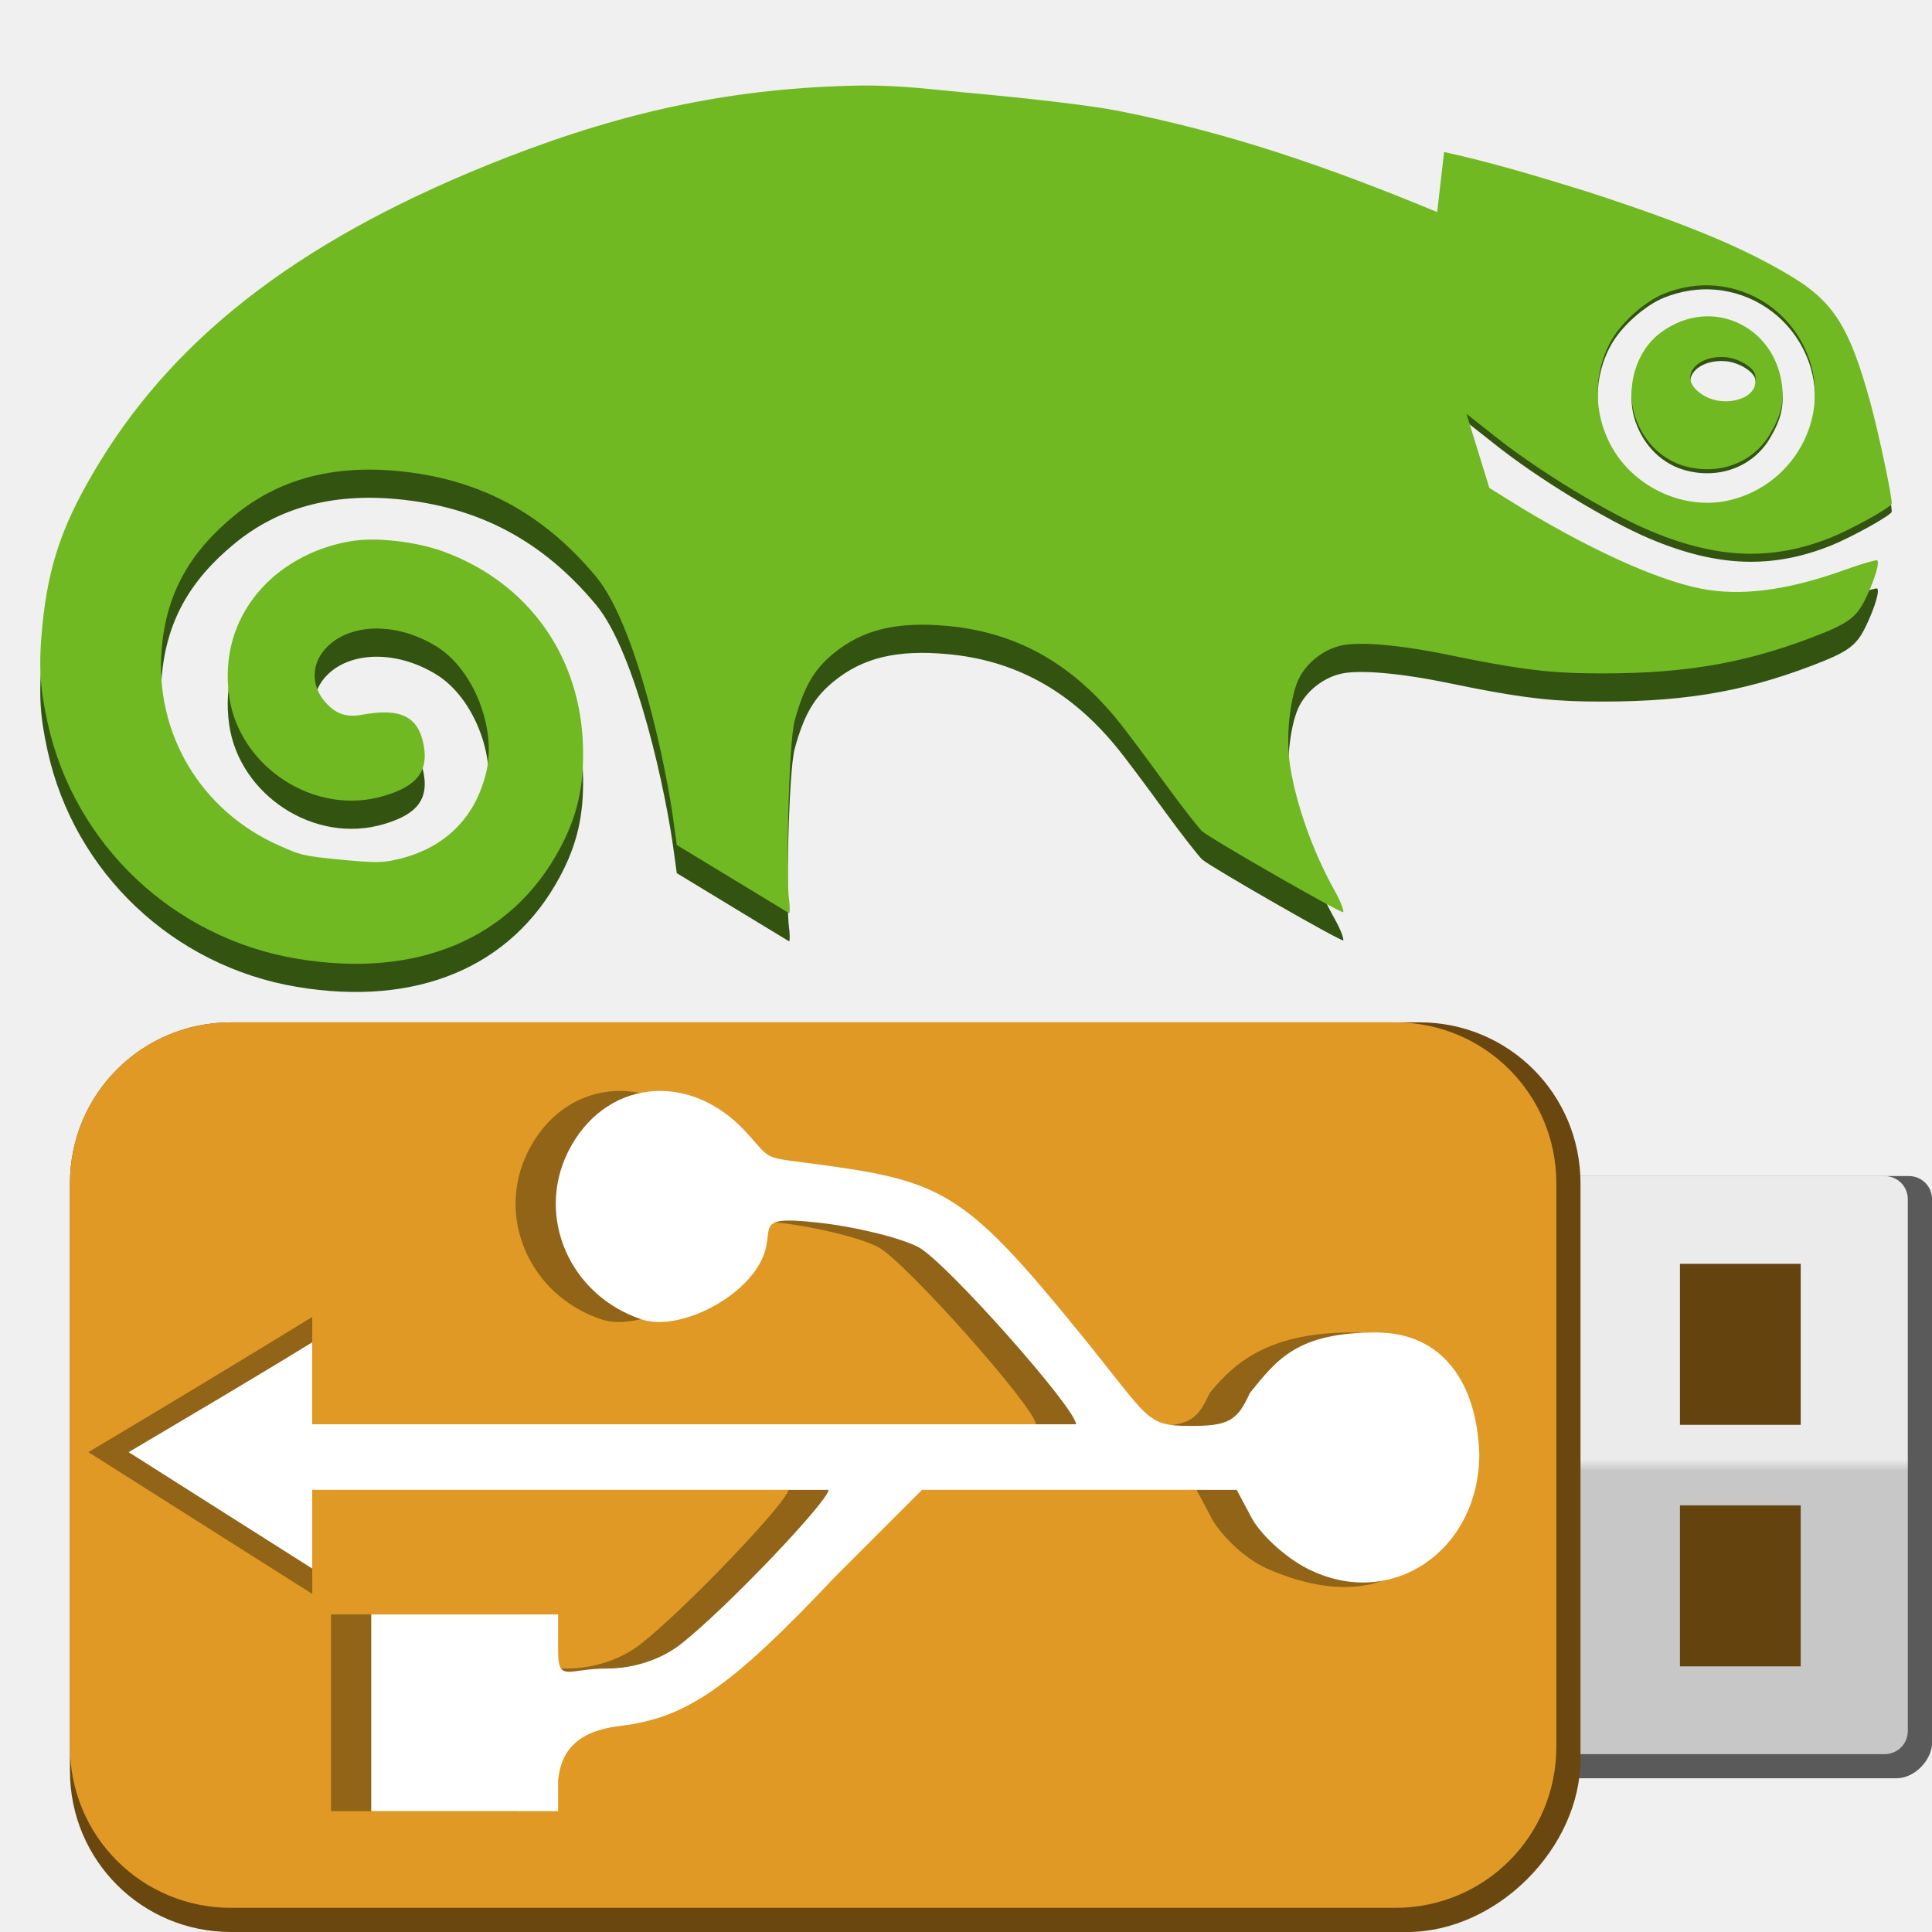
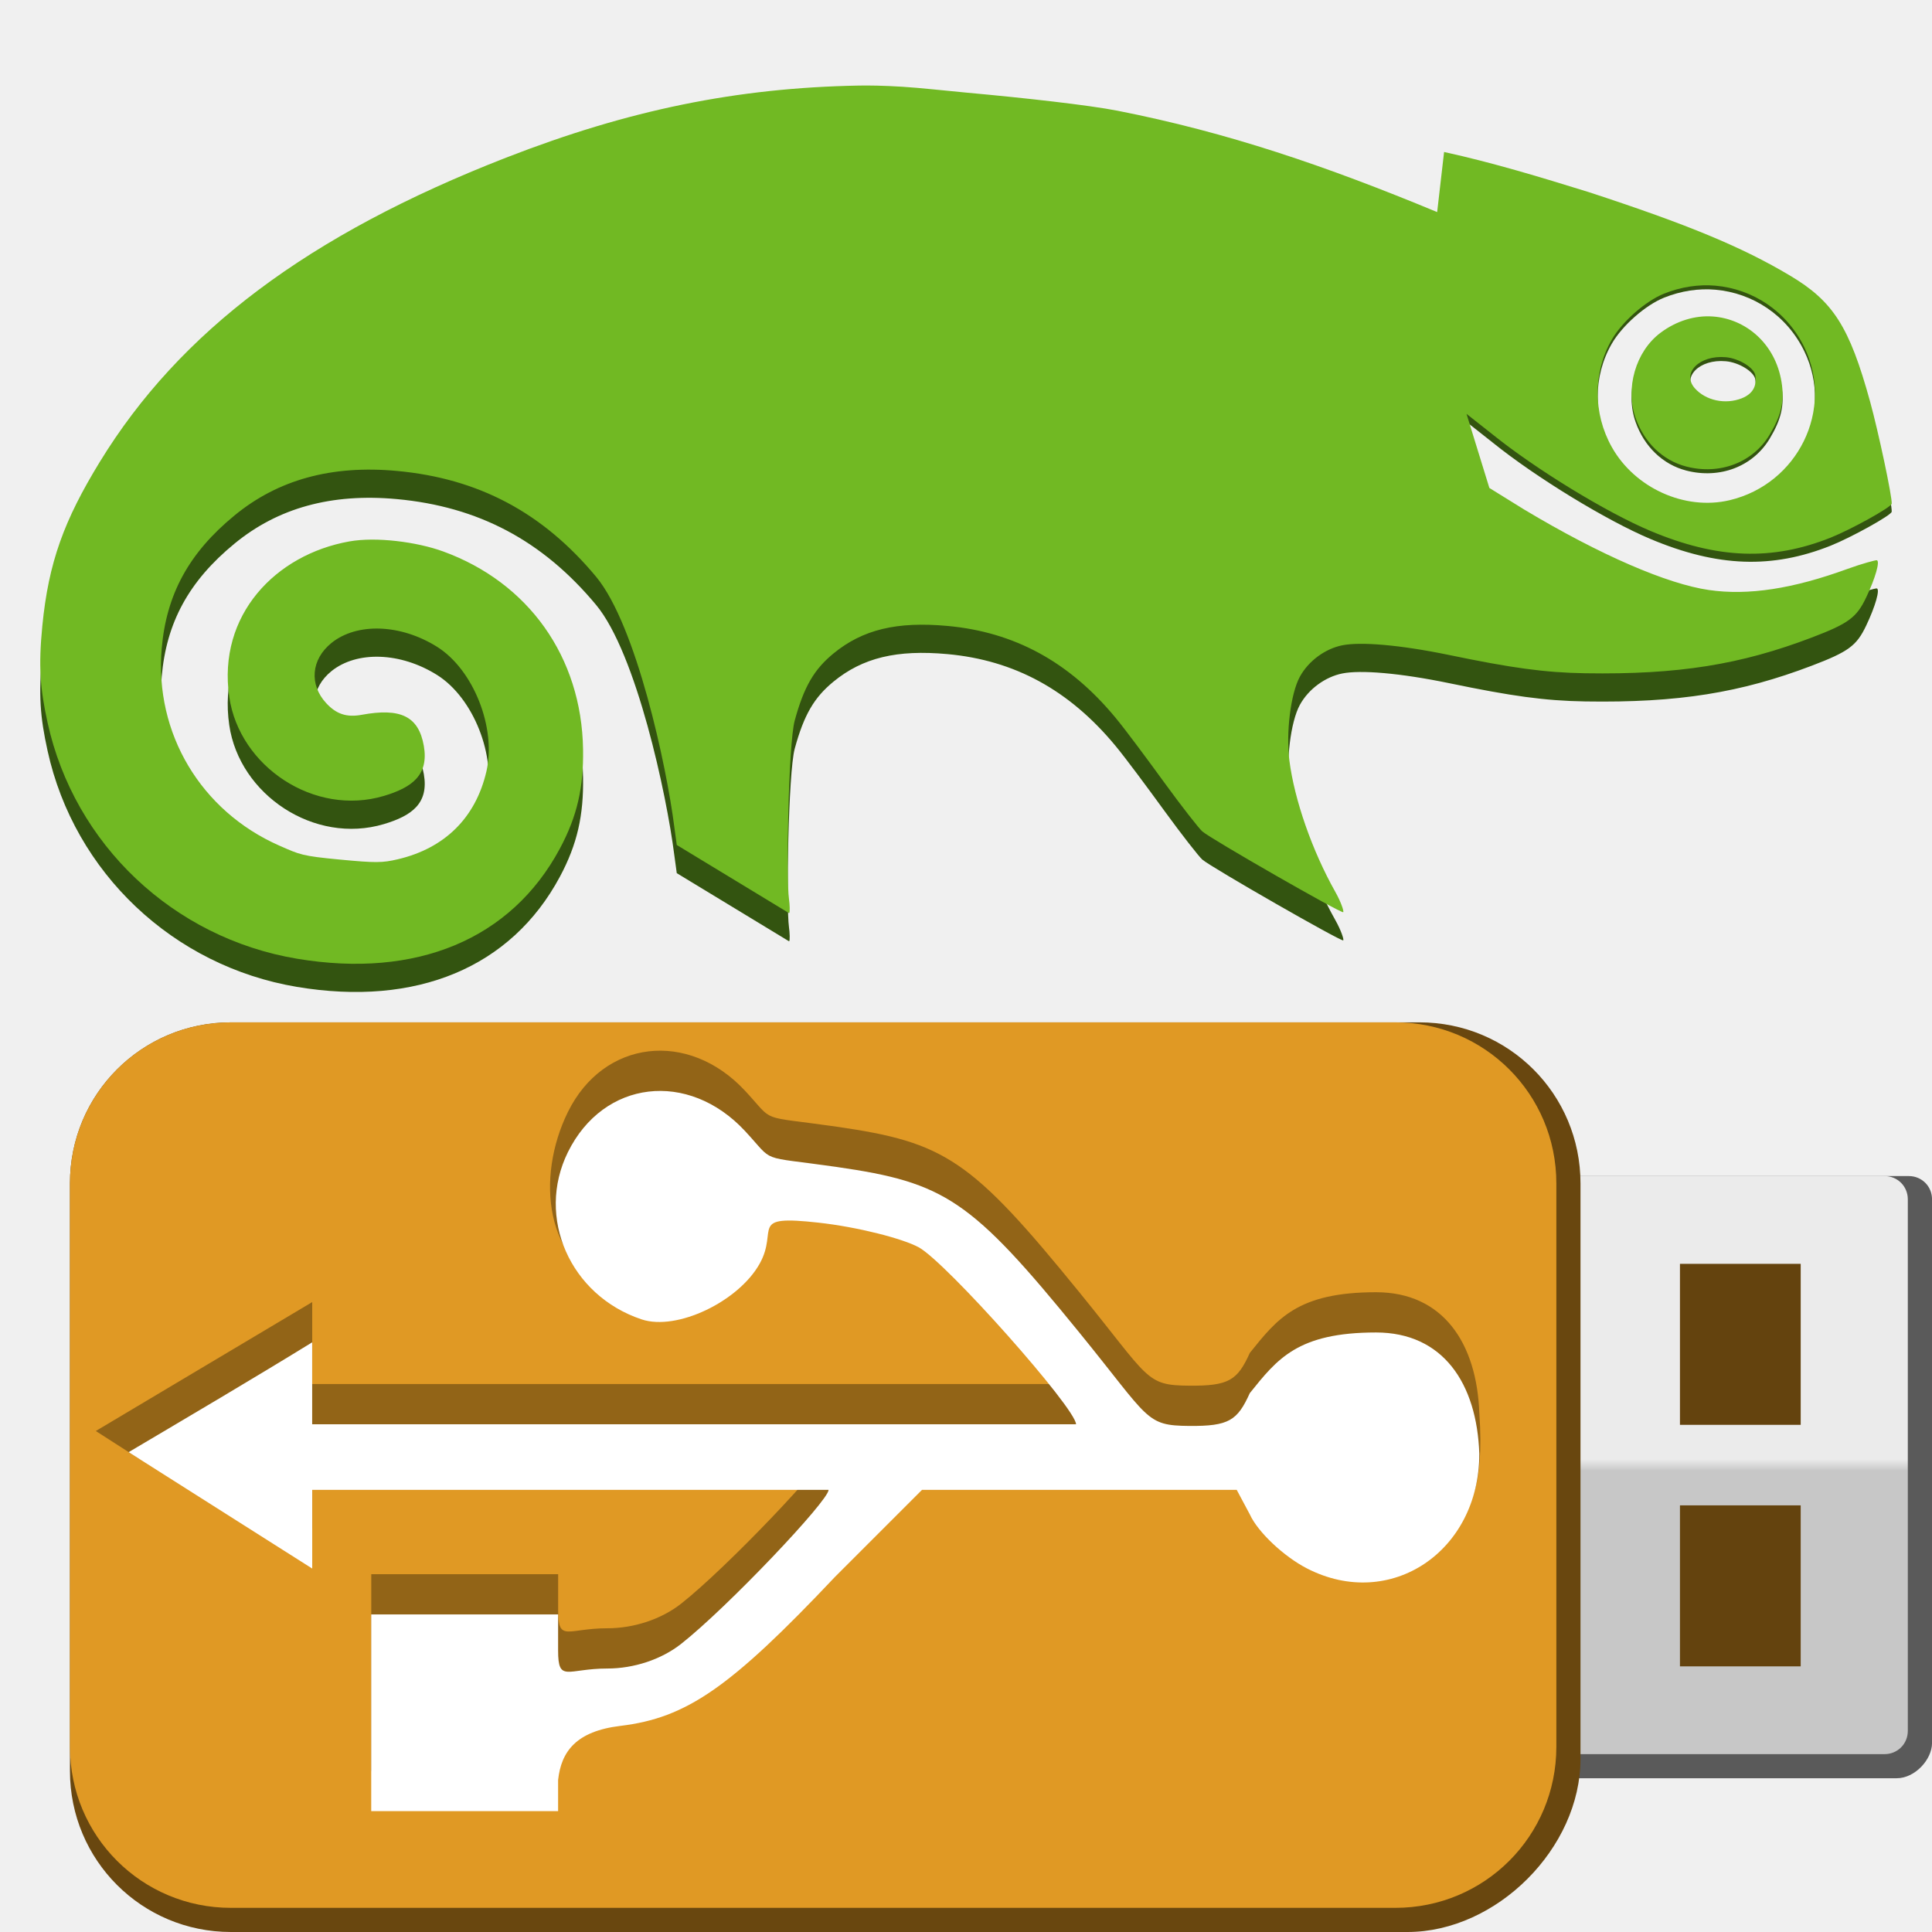
<svg xmlns="http://www.w3.org/2000/svg" xmlns:xlink="http://www.w3.org/1999/xlink" width="48" version="1.1" height="48">
  <defs>
    <linearGradient id="linearGradient9168">
      <stop offset="0" style="stop-color:#ebebeb" />
      <stop offset="0.49" style="stop-color:#ebebeb" />
      <stop offset="0.51" style="stop-color:#c7c7c7" />
      <stop offset="1" style="stop-color:#c7c7c7" />
    </linearGradient>
    <linearGradient gradientTransform="matrix(0,1,1,0,0.737967,12.4)" xlink:href="#linearGradient9168" id="linearGradient9170" y1="38.968" x1="16.819" y2="38.968" x2="31.181" gradientUnits="userSpaceOnUse" />
  </defs>
  <path style="fill:#335410" d="m 22.416,2.855 c -0.466,-0.029 -0.836,-0.034 -1.085,-0.029 -3.019,0.056 -5.705,0.602 -8.758,1.791 -4.92,1.917 -8.116,4.326 -10.095,7.561 -0.886,1.449 -1.272,2.49 -1.427,4.078 -0.098,1.005 -0.054,1.555 0.131,2.397 0.665,3.032 3.127,5.352 6.196,5.866 2.969,0.497 5.322,-0.482 6.53,-2.733 0.438,-0.816 0.593,-1.534 0.578,-2.472 -0.037,-2.295 -1.358,-4.143 -3.477,-4.914 -0.649,-0.236 -1.658,-0.368 -2.327,-0.249 -1.835,0.326 -3.282,1.83 -2.986,3.865 0.251,1.726 2.112,2.975 3.843,2.458 0.691,-0.207 1.119,-0.513 0.991,-1.242 -0.13,-0.743 -0.586,-0.949 -1.543,-0.773 -0.376,0.069 -0.633,-0.018 -0.885,-0.292 -0.422,-0.459 -0.376,-1.084 0.137,-1.496 0.625,-0.501 1.707,-0.475 2.622,0.1 0.905,0.569 1.474,2.017 1.224,3.094 -0.268,1.156 -1.039,1.91 -2.2,2.183 -0.387,0.091 -0.553,0.092 -1.439,0.008 -0.95,-0.09 -0.993,-0.121 -1.511,-0.349 -1.943,-0.858 -3.099,-2.788 -2.917,-4.898 0.115,-1.333 0.666,-2.366 1.812,-3.306 1.077,-0.884 2.406,-1.253 4.03,-1.103 2.019,0.186 3.617,1.026 4.95,2.629 1.003,1.207 1.753,4.72 1.941,6.202 l .063,.462 2.791,1.694 c 0.025,-0.019 0.016,-0.215 -0.003,-0.351 -0.073,-0.513 -0.016,-3.85 0.142,-4.432 0.23,-0.847 0.486,-1.276 0.96,-1.666 0.73,-0.6 1.581,-0.801 2.834,-0.687 1.667,0.152 3.027,0.892 4.175,2.278 0.258,0.311 0.795,1.037 1.219,1.62 0.424,0.583 0.858,1.138 0.941,1.209 0.233,0.198 3.453,2.043 3.499,2.005 0.022,-0.019 -0.053,-0.25 -0.199,-0.509 -0.571,-1.015 -1.013,-2.277 -1.139,-3.261 -0.086,-0.673 0.028,-1.655 0.261,-2.081 0.219,-0.399 0.636,-0.696 1.054,-0.78 0.448,-0.09 1.414,-0.016 2.678,0.246 1.516,0.314 2.344,0.433 3.361,0.449 2.317,0.037 3.862,-0.217 5.623,-0.887 0.921,-0.35 1.117,-0.5 1.354,-0.998 0.227,-0.474 0.353,-0.915 0.26,-0.923 -0.033,-0.003 -0.36,0.083 -0.721,0.214 -1.354,0.494 -2.466,0.168 -3.451,0.025 -1.023,-0.149 -2.677,-0.855 -4.587,-2 l -.863,-.535 -.568,-1.841 .654,.516 c 1.071,0.863 2.827,1.935 3.919,2.394 1.668,0.701 3.026,0.743 4.475,0.165 0.51,-0.204 1.508,-0.756 1.516,-0.843 0.015,-0.164 -0.332,-1.893 -0.538,-2.64 -0.515,-1.868 -0.919,-2.491 -1.992,-3.129 -1.191,-0.709 -2.529,-0.665 -5,-1.473 -1.184,-0.367 -2.38,-0.731 -3.591,-0.996 l -.172,1.493 c -2.773,-1.15 -5.203,-1.979 -7.941,-2.518 -0.708,-0.139 -2.295,-0.317 -3.747,-0.449 -0.565,-0.052 -1.134,-0.118 -1.6,-0.147 z  m 20.206,4.343 c 0.922,0.082 1.773,0.631 2.209,1.536 0.743,1.543 -0.164,3.39 -1.857,3.793 -1.117,0.266 -2.362,-0.307 -2.93,-1.321 -0.466,-0.832 -0.469,-1.854 0,-2.666 0.266,-0.461 0.848,-0.964 1.298,-1.144 0.424,-0.17 0.862,-0.235 1.281,-0.198 z  m -.07,.765 c -0.433,-0.031 -0.898,0.104 -1.3,0.407 -0.615,0.461 -0.878,1.38 -0.615,2.118 0.215,0.606 0.672,1.051 1.258,1.203 0.83,0.215 1.655,-0.097 2.072,-0.792 0.285,-0.475 0.372,-0.826 0.295,-1.306 -0.153,-0.952 -0.883,-1.572 -1.71,-1.63 z  m .328,1.012 c 0.32,0.029 0.7,0.256 0.73,0.453 0.042,0.268 -0.067,0.459 -0.333,0.566 -0.411,0.164 -0.9,0.057 -1.17,-0.248 -0.332,-0.376 0.114,-0.832 0.772,-0.771 Z " />
  <path style="fill:#71b923" d="m 22.416,2.155 c -0.466,-0.029 -0.836,-0.034 -1.085,-0.029 -3.019,0.056 -5.705,0.602 -8.758,1.791 -4.92,1.917 -8.116,4.326 -10.095,7.561 -0.886,1.449 -1.272,2.49 -1.427,4.078 -0.098,1.005 -0.054,1.555 0.131,2.397 0.665,3.032 3.127,5.352 6.196,5.866 2.969,0.497 5.322,-0.482 6.53,-2.733 0.438,-0.816 0.593,-1.534 0.578,-2.472 -0.037,-2.295 -1.358,-4.143 -3.477,-4.914 -0.649,-0.236 -1.658,-0.368 -2.327,-0.249 -1.835,0.326 -3.282,1.83 -2.986,3.865 0.251,1.726 2.112,2.975 3.843,2.458 0.691,-0.207 1.119,-0.513 0.991,-1.242 -0.13,-0.743 -0.586,-0.949 -1.543,-0.773 -0.376,0.069 -0.633,-0.018 -0.885,-0.292 -0.422,-0.459 -0.376,-1.084 0.137,-1.496 0.625,-0.501 1.707,-0.475 2.622,0.1 0.905,0.569 1.474,2.017 1.224,3.094 -0.268,1.156 -1.039,1.91 -2.2,2.183 -0.387,0.091 -0.553,0.092 -1.439,0.008 -0.95,-0.09 -0.993,-0.121 -1.511,-0.349 -1.943,-0.858 -3.099,-2.788 -2.917,-4.898 0.115,-1.333 0.666,-2.366 1.812,-3.306 1.077,-0.884 2.406,-1.253 4.03,-1.103 2.019,0.186 3.617,1.026 4.95,2.629 1.003,1.207 1.753,4.72 1.941,6.202 l .063,.462 2.791,1.694 c 0.025,-0.019 0.016,-0.215 -0.003,-0.351 -0.073,-0.513 -0.016,-3.85 0.142,-4.432 0.23,-0.847 0.486,-1.276 0.96,-1.666 0.73,-0.6 1.581,-0.801 2.834,-0.687 1.667,0.152 3.027,0.892 4.175,2.278 0.258,0.311 0.795,1.037 1.219,1.62 0.424,0.583 0.858,1.138 0.941,1.209 0.233,0.198 3.453,2.043 3.499,2.005 0.022,-0.019 -0.053,-0.25 -0.199,-0.509 -0.571,-1.015 -1.013,-2.277 -1.139,-3.261 -0.086,-0.673 0.028,-1.655 0.261,-2.081 0.219,-0.399 0.636,-0.696 1.054,-0.78 0.448,-0.09 1.414,-0.016 2.678,0.246 1.516,0.314 2.344,0.433 3.361,0.449 2.317,0.037 3.862,-0.217 5.623,-0.887 0.921,-0.35 1.117,-0.5 1.354,-0.998 0.227,-0.474 0.353,-0.915 0.26,-0.923 -0.033,-0.003 -0.36,0.083 -0.721,0.214 -1.354,0.494 -2.466,0.669 -3.451,0.525 -1.023,-0.149 -2.677,-0.855 -4.587,-2 l -.863,-.535 -.568,-1.841 .654,.516 c 1.071,0.863 2.827,1.935 3.919,2.394 1.668,0.701 3.026,0.743 4.475,0.165 0.51,-0.204 1.508,-0.756 1.516,-0.843 0.015,-0.164 -0.332,-1.793 -0.538,-2.54 -0.515,-1.868 -0.919,-2.491 -1.992,-3.129 -1.191,-0.709 -2.529,-1.265 -5,-2.073 -1.184,-0.367 -2.38,-0.731 -3.591,-0.996 l -.172,1.493 c -2.773,-1.15 -5.203,-1.979 -7.941,-2.518 -0.708,-0.139 -2.295,-0.317 -3.747,-0.449 -0.565,-0.052 -1.134,-0.118 -1.6,-0.147 z  m 20.206,4.943 c 0.922,0.082 1.773,0.631 2.209,1.536 0.743,1.543 -0.164,3.39 -1.857,3.793 -1.117,0.266 -2.362,-0.307 -2.93,-1.321 -0.466,-0.832 -0.469,-1.854 0,-2.666 0.266,-0.461 0.848,-0.964 1.298,-1.144 0.424,-0.17 0.862,-0.235 1.281,-0.198 z  m -.07,.765 c -0.433,-0.031 -0.898,0.104 -1.3,0.407 -0.615,0.461 -0.878,1.38 -0.615,2.118 0.215,0.606 0.672,1.051 1.258,1.203 0.83,0.215 1.655,-0.097 2.072,-0.792 0.285,-0.475 0.372,-0.826 0.295,-1.306 -0.153,-0.952 -0.883,-1.572 -1.71,-1.63 z  m .328,1.012 c 0.32,0.029 0.7,0.256 0.73,0.453 0.042,0.268 -0.067,0.459 -0.333,0.566 -0.411,0.164 -0.9,0.057 -1.17,-0.248 -0.332,-0.376 0.114,-0.831 0.772,-0.771 z " />
  <path style="fill:#5a5a5a" d="m 32.013,29.796 c 0,-0.322 0.255,-0.577 0.577,-0.577 h 14.834 c 0.322,0 0.577,0.255 0.577,0.577 v 13.507 c 0,0.413 -0.425,0.877 -0.877,0.877 h -14.534 c -0.322,0 -0.577,-0.255 -0.577,-0.577 z " />
  <path style="fill:#64430e" d="m 40.485,30.4 v 12 h 6.115 v -12 z " />
  <path style="fill:url(#linearGradient9170)" d="m 32.012,29.796 c 0,-0.322 0.255,-0.577 0.577,-0.577 h 14.233 c 0.322,0 0.577,0.255 0.577,0.577 v 13.208 c 0,0.322 -0.255,0.577 -0.577,0.577 h -14.233 c -0.322,0 -0.577,-0.255 -0.577,-0.577 z m 9.726,1.604 v 4 h 3 v -4 z m 0,6 v 4 h 3 v -4 z" />
  <path style="fill:#69470f" d="m 1.738,29.4 v 14.6 c 0,2.216 1.784,4 4,4 h 29.229 c 2.216,0 4.3,-2.084 4.3,-4.3 v -14.3 c 0,-2.216 -1.784,-4 -4,-4 h -29.529 c -2.216,0 -4,1.784 -4,4 z " />
  <path style="fill:#e09924" d="m 1.738,29.4 v 14 c 0,2.216 1.784,4 4,4 h 28.929 c 2.216,0 4,-1.784 4,-4 v -14 c 0,-2.216 -1.784,-4 -4,-4 h -28.929 c -2.216,0 -4,1.784 -4,4 z " />
-   <path style="opacity:.35" d="m 2.196,36.078 5.562,3.522 v -0.63 l -1,-1.955 h 12.829 c 0,0.271 -2.527,2.933 -3.665,3.828 -0.492,0.387 -1.173,0.611 -1.833,0.611 -0.994,0 -1.222,0.361 -1.222,-0.448 v -0.896 h -4.643 v 4.887 h 4.643 v -0.774 c 0.077,-0.705 0.445,-1.211 1.548,-1.344 1.644,-0.199 2.723,-0.941 5.335,-3.706 l 2.158,-2.158 h 7.819 l .326,.611 c 0.197,0.435 0.829,1.081 1.425,1.344 3.023,1.332 4.676,-0.424 4.676,-2.851 -0.06,-1.758 -0.908,-3.014 -2.566,-3.014 -1.95,0 -2.855,0.66 -3.536,1.507 -0.308,0.68 -0.517,0.823 -1.507,0.815 -1.093,-0.01 -0.969,-0.159 -2.729,-2.321 -2.686,-3.302 -3.332,-3.725 -6.027,-4.113 -1.988,-0.286 -1.516,-0.075 -2.281,-0.896 -1.407,-1.511 -3.511,-1.269 -4.398,0.529 -0.799,1.621 0.054,3.562 1.833,4.154 0.877,0.292 2.408,-0.445 2.932,-1.385 0.48,-0.86 -0.304,-1.215 1.466,-1.018 0.98,0.109 2.087,0.396 2.484,0.611 0.682,0.37 3.91,4.005 3.91,4.398 h -18.978 l 1,-2.036 v -0.63 c -1.509,0.928 -4.043,2.459 -5.562,3.358 z " />
+   <path style="opacity:.35" d="m 3.439,36.232 4.319,1.738 v -1.955 h 12.829 c 0,0.271 -2.527,2.933 -3.665,3.828 -0.492,0.387 -1.173,0.611 -1.833,0.611 -0.994,0 -1.222,0.361 -1.222,-0.448 v -0.896 h -4.643 v 4.887 h 4.643 v -0.774 c 0.077,-0.705 0.445,-1.211 1.548,-1.344 1.644,-0.199 2.723,-0.941 5.335,-3.706 l 2.158,-2.158 h 7.819 l .326,.611 c 0.197,0.435 2.052,1.425 2.632,1.722 1.628,-0.383 3.326,0.432 3.069,-3.229 -0.06,-1.758 -0.908,-3.014 -2.566,-3.014 -1.95,0 -2.455,0.66 -3.136,1.507 -0.308,0.68 -0.517,0.823 -1.507,0.815 -1.093,-0.01 -0.969,-0.159 -2.729,-2.321 -2.686,-3.302 -3.332,-3.725 -6.027,-4.113 -1.988,-0.286 -1.516,-0.075 -2.281,-0.896 -1.407,-1.511 -3.511,-1.269 -4.398,0.529 -0.799,1.621 -0.588,3.798 1.19,4.39 0.877,0.292 3.05,-0.682 3.575,-1.621 0.48,-0.86 -0.304,-1.215 1.466,-1.018 0.98,0.109 2.087,0.396 2.484,0.611 0.682,0.37 3.91,4.005 3.91,4.398 h -18.978 v -2.036 l -5.377,3.203 z " />
  <path style="fill:#fff" d="m 3.196,36.078 4.561,2.892 v -1.955 h 12.829 c 0,0.271 -2.527,2.933 -3.665,3.828 -0.492,0.387 -1.173,0.611 -1.833,0.611 -0.994,0 -1.222,0.361 -1.222,-0.448 v -0.896 h -4.643 v 4.887 h 4.643 v -0.774 c 0.077,-0.705 0.445,-1.211 1.548,-1.344 1.644,-0.199 2.723,-0.941 5.335,-3.706 l 2.158,-2.158 h 7.819 l .326,.611 c 0.197,0.435 0.845,1.047 1.425,1.344 2.067,1.058 4.276,-0.424 4.276,-2.851 -0.06,-1.758 -0.908,-3.014 -2.566,-3.014 -1.95,0 -2.455,0.66 -3.136,1.507 -0.308,0.68 -0.517,0.823 -1.507,0.815 -1.093,-0.01 -0.969,-0.159 -2.729,-2.321 -2.686,-3.302 -3.332,-3.725 -6.027,-4.113 -1.988,-0.286 -1.516,-0.075 -2.281,-0.896 -1.407,-1.511 -3.511,-1.269 -4.398,0.529 -0.799,1.621 0.054,3.562 1.833,4.154 0.877,0.292 2.408,-0.445 2.932,-1.385 0.48,-0.86 -0.304,-1.215 1.466,-1.018 0.98,0.109 2.087,0.396 2.484,0.611 0.682,0.37 3.91,4.005 3.91,4.398 h -18.978 v -2.036 c -1.509,0.928 -3.043,1.83 -4.561,2.729 z " />
</svg>
